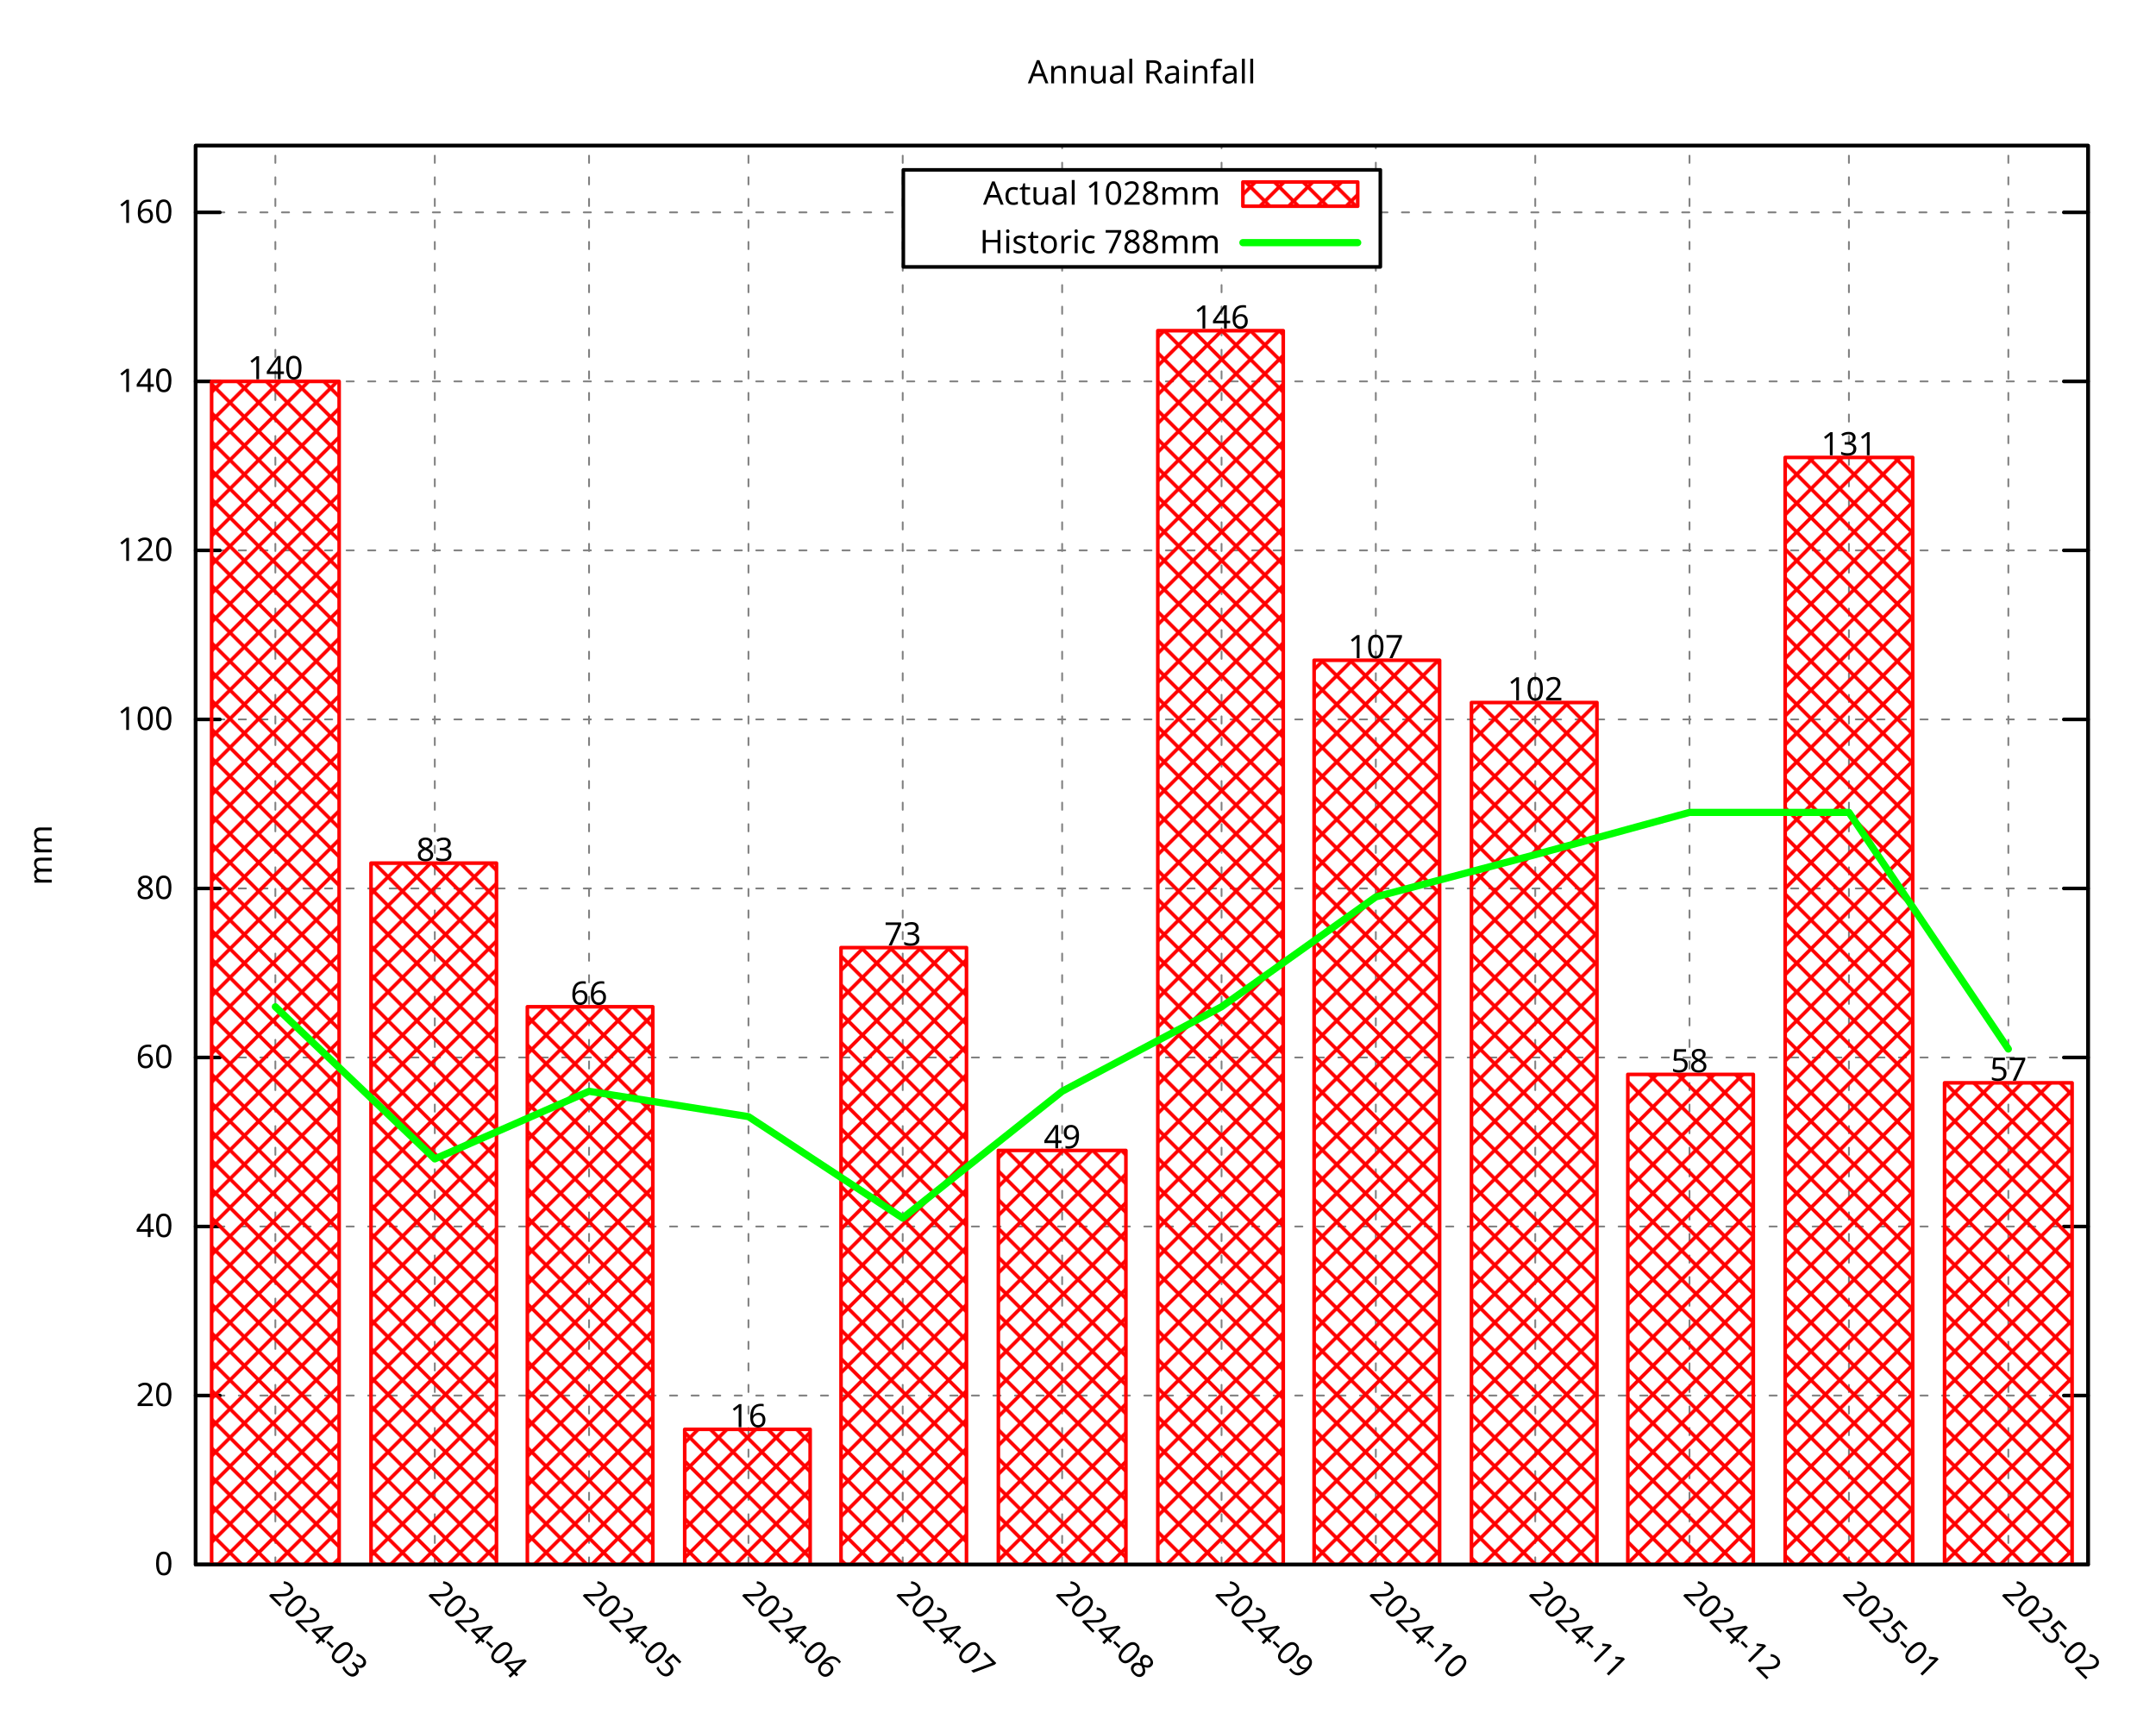
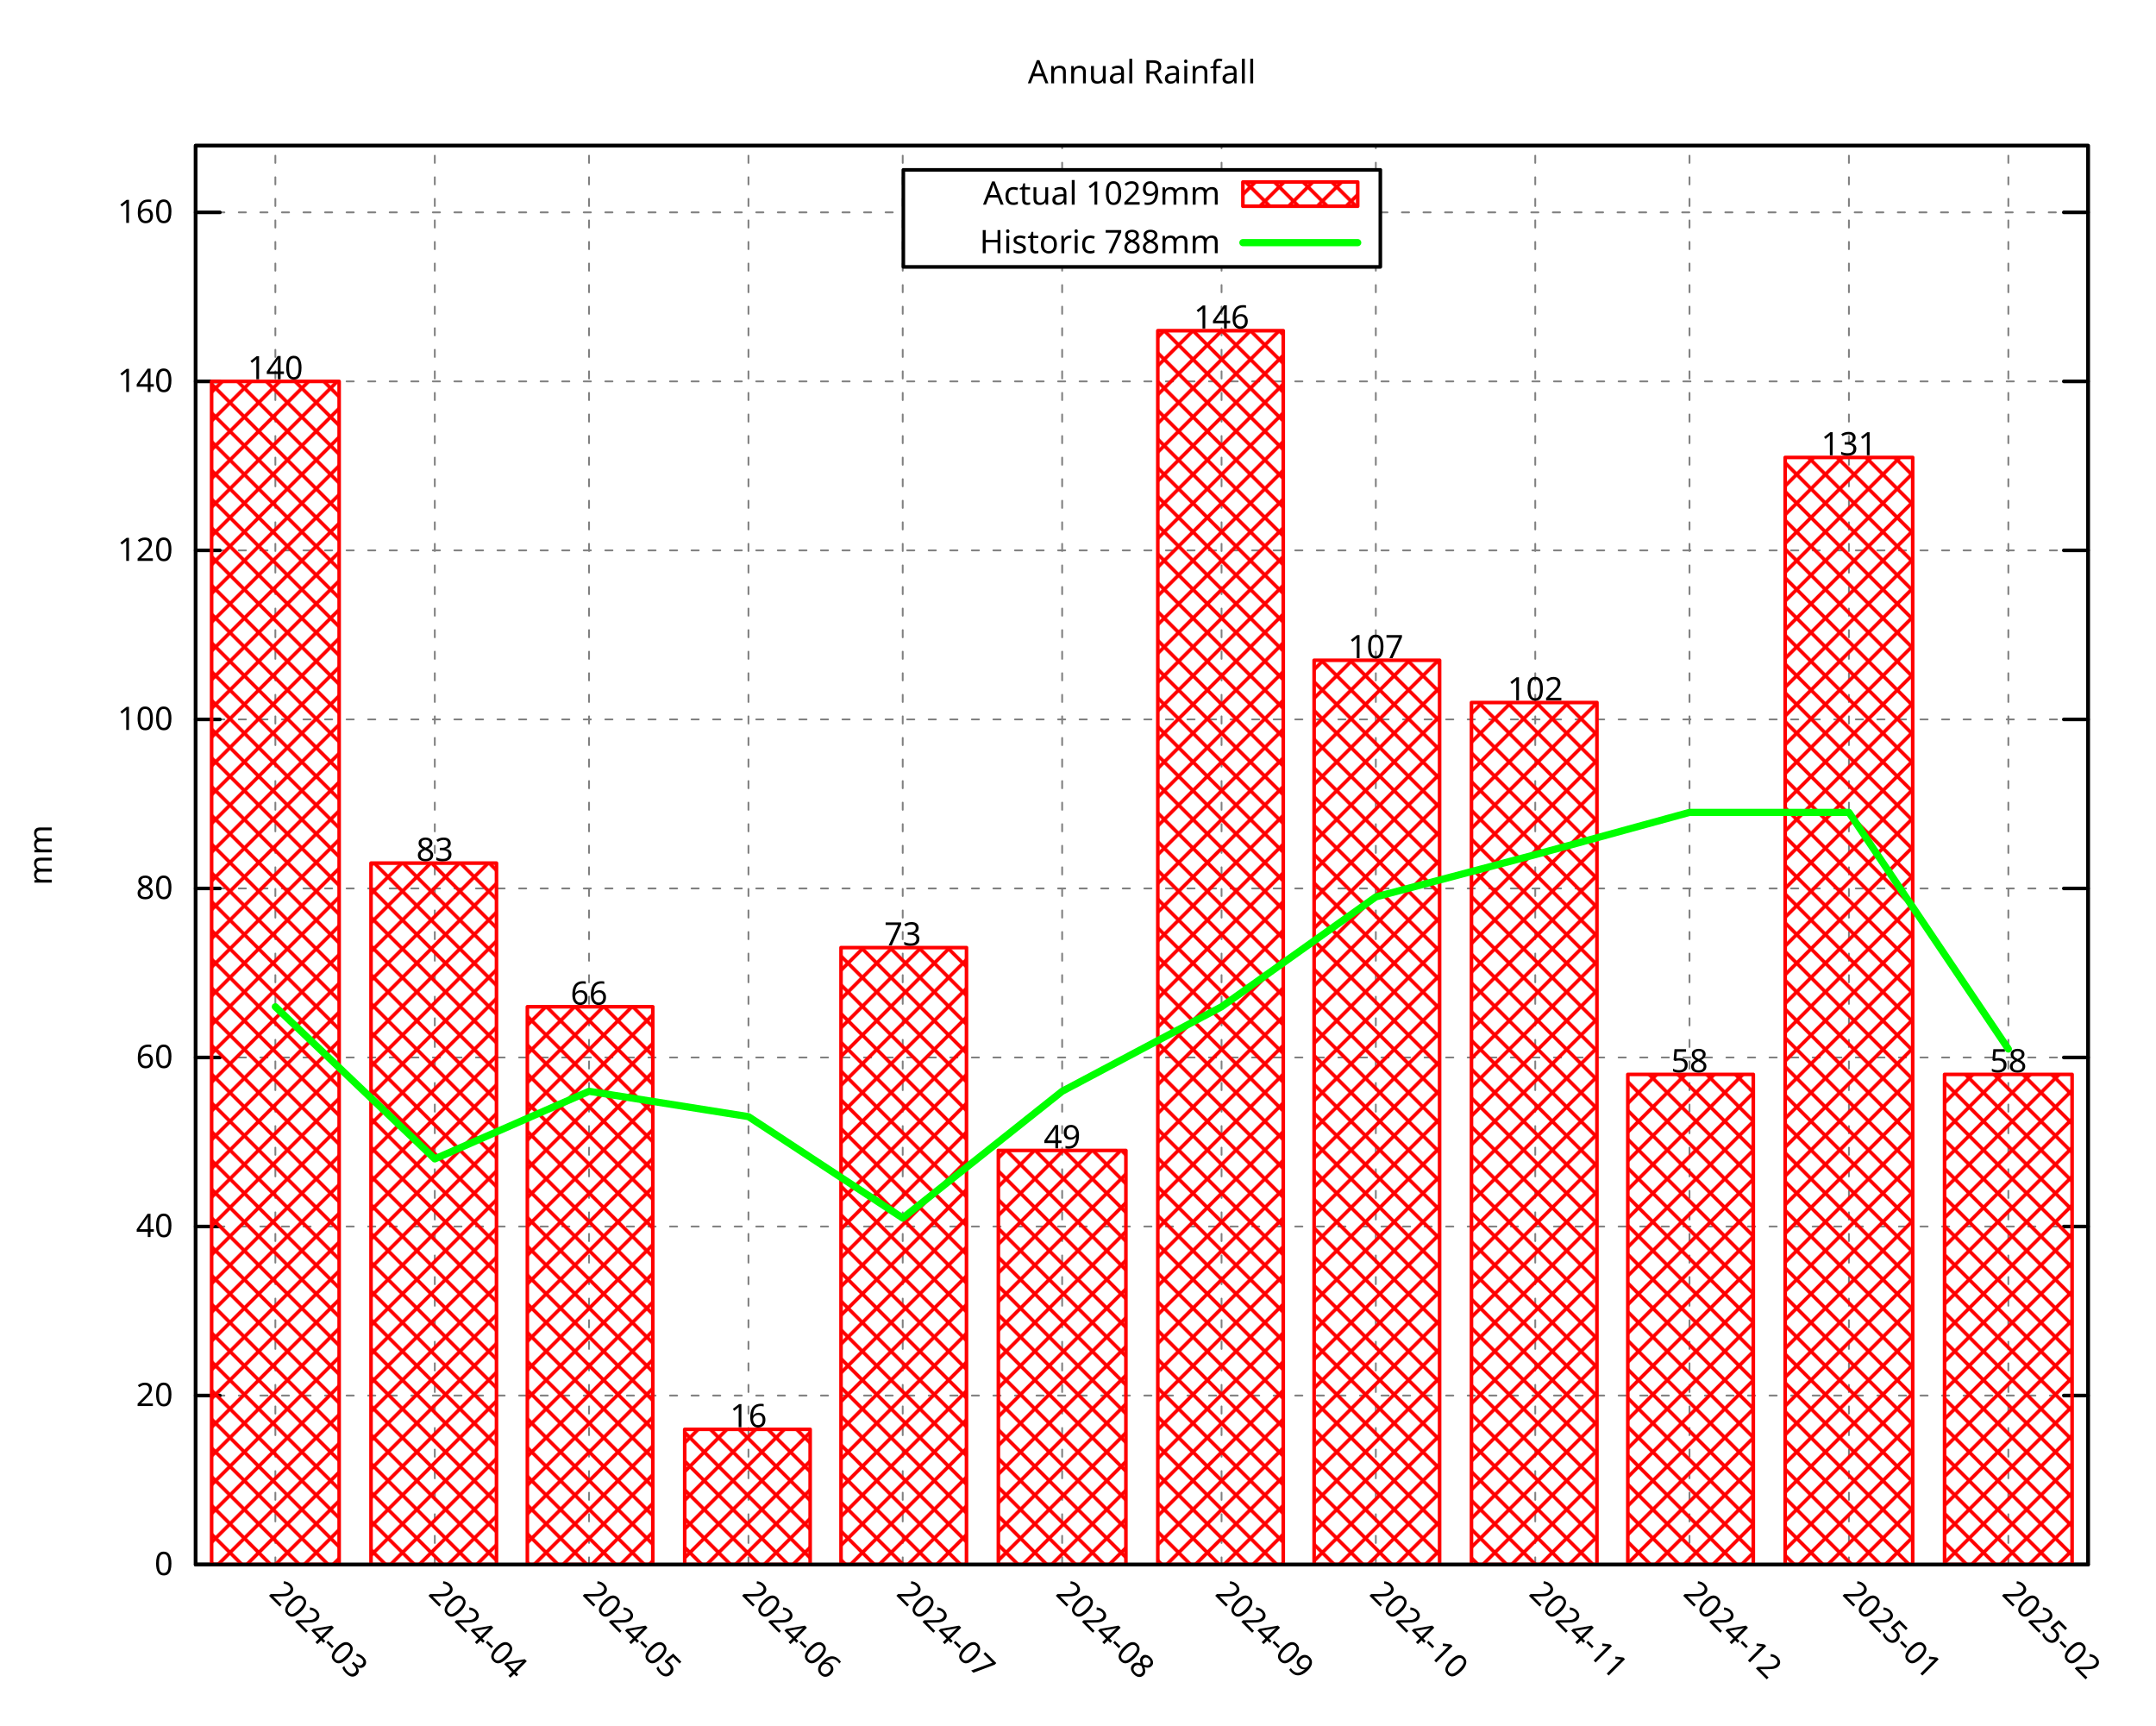
<svg xmlns="http://www.w3.org/2000/svg" xmlns:xlink="http://www.w3.org/1999/xlink" width="600" height="480" viewBox="0 0 600 480">
  <g id="gnuplot_canvas">
    <rect x="0" y="0" width="600" height="480" fill="none" />
    <defs>
      <circle id="gpDot" r="0.5" stroke-width="0.5" stroke="currentColor" />
      <path id="gpPt0" stroke-width="0.296" stroke="currentColor" d="M-1,0 h2 M0,-1 v2" />
      <path id="gpPt1" stroke-width="0.296" stroke="currentColor" d="M-1,-1 L1,1 M1,-1 L-1,1" />
      <path id="gpPt2" stroke-width="0.296" stroke="currentColor" d="M-1,0 L1,0 M0,-1 L0,1 M-1,-1 L1,1 M-1,1 L1,-1" />
      <rect id="gpPt3" stroke-width="0.296" stroke="currentColor" x="-1" y="-1" width="2" height="2" />
      <rect id="gpPt4" stroke-width="0.296" stroke="currentColor" fill="currentColor" x="-1" y="-1" width="2" height="2" />
      <circle id="gpPt5" stroke-width="0.296" stroke="currentColor" cx="0" cy="0" r="1" />
      <use xlink:href="#gpPt5" id="gpPt6" fill="currentColor" stroke="none" />
      <path id="gpPt7" stroke-width="0.296" stroke="currentColor" d="M0,-1.33 L-1.33,0.67 L1.33,0.67 z" />
      <use xlink:href="#gpPt7" id="gpPt8" fill="currentColor" stroke="none" />
      <use xlink:href="#gpPt7" id="gpPt9" stroke="currentColor" transform="rotate(180)" />
      <use xlink:href="#gpPt9" id="gpPt10" fill="currentColor" stroke="none" />
      <use xlink:href="#gpPt3" id="gpPt11" stroke="currentColor" transform="rotate(45)" />
      <use xlink:href="#gpPt11" id="gpPt12" fill="currentColor" stroke="none" />
      <path id="gpPt13" stroke-width="0.296" stroke="currentColor" d="M0,1.330 L1.265,0.411 L0.782,-1.067 L-0.782,-1.076 L-1.265,0.411 z" />
      <use xlink:href="#gpPt13" id="gpPt14" fill="currentColor" stroke="none" />
      <filter id="textbox" filterUnits="objectBoundingBox" x="0" y="0" height="1" width="1">
        <feFlood flood-color="white" flood-opacity="1" result="bgnd" />
        <feComposite in="SourceGraphic" in2="bgnd" operator="atop" />
      </filter>
      <filter id="greybox" filterUnits="objectBoundingBox" x="0" y="0" height="1" width="1">
        <feFlood flood-color="lightgrey" flood-opacity="1" result="grey" />
        <feComposite in="SourceGraphic" in2="grey" operator="atop" />
      </filter>
    </defs>
    <g fill="none" color="white" stroke="currentColor" stroke-width="1.00" stroke-linecap="round" stroke-linejoin="round">
</g>
    <g fill="none" color="black" stroke="currentColor" stroke-width="1.00" stroke-linecap="round" stroke-linejoin="round">
</g>
    <g fill="none" color="black" stroke="black" stroke-width="0.50" stroke-linecap="round" stroke-linejoin="round">
</g>
    <g fill="none" color="gray" stroke="currentColor" stroke-width="0.50" stroke-linecap="round" stroke-linejoin="round">
      <path stroke="gray" stroke-dasharray="2,4" class="gridline" d="M54.45,435.32 L581.09,435.32  " />
    </g>
    <g fill="none" color="gray" stroke="gray" stroke-width="1.00" stroke-linecap="round" stroke-linejoin="round">
</g>
    <g fill="none" color="black" stroke="currentColor" stroke-width="1.00" stroke-linecap="round" stroke-linejoin="round">
      <path stroke="black" d="M54.45,435.32 L61.20,435.32 M581.09,435.32 L574.34,435.32  " />
      <g transform="translate(48.15,438.25)" stroke="none" fill="black" font-family="Droid Sans" font-size="9.00" text-anchor="end">
        <text>
          <tspan font-family="Droid Sans"> 0</tspan>
        </text>
      </g>
    </g>
    <g fill="none" color="black" stroke="currentColor" stroke-width="1.00" stroke-linecap="round" stroke-linejoin="round">
</g>
    <g fill="none" color="black" stroke="black" stroke-width="0.50" stroke-linecap="round" stroke-linejoin="round">
</g>
    <g fill="none" color="gray" stroke="currentColor" stroke-width="0.50" stroke-linecap="round" stroke-linejoin="round">
      <path stroke="gray" stroke-dasharray="2,4" class="gridline" d="M54.45,388.29 L581.09,388.29  " />
    </g>
    <g fill="none" color="gray" stroke="gray" stroke-width="1.00" stroke-linecap="round" stroke-linejoin="round">
</g>
    <g fill="none" color="black" stroke="currentColor" stroke-width="1.00" stroke-linecap="round" stroke-linejoin="round">
      <path stroke="black" d="M54.45,388.29 L61.20,388.29 M581.09,388.29 L574.34,388.29  " />
      <g transform="translate(48.15,391.22)" stroke="none" fill="black" font-family="Droid Sans" font-size="9.00" text-anchor="end">
        <text>
          <tspan font-family="Droid Sans"> 20</tspan>
        </text>
      </g>
    </g>
    <g fill="none" color="black" stroke="currentColor" stroke-width="1.00" stroke-linecap="round" stroke-linejoin="round">
</g>
    <g fill="none" color="black" stroke="black" stroke-width="0.50" stroke-linecap="round" stroke-linejoin="round">
</g>
    <g fill="none" color="gray" stroke="currentColor" stroke-width="0.50" stroke-linecap="round" stroke-linejoin="round">
      <path stroke="gray" stroke-dasharray="2,4" class="gridline" d="M54.45,341.26 L581.09,341.26  " />
    </g>
    <g fill="none" color="gray" stroke="gray" stroke-width="1.00" stroke-linecap="round" stroke-linejoin="round">
</g>
    <g fill="none" color="black" stroke="currentColor" stroke-width="1.00" stroke-linecap="round" stroke-linejoin="round">
      <path stroke="black" d="M54.45,341.26 L61.20,341.26 M581.09,341.26 L574.34,341.26  " />
      <g transform="translate(48.15,344.19)" stroke="none" fill="black" font-family="Droid Sans" font-size="9.00" text-anchor="end">
        <text>
          <tspan font-family="Droid Sans"> 40</tspan>
        </text>
      </g>
    </g>
    <g fill="none" color="black" stroke="currentColor" stroke-width="1.00" stroke-linecap="round" stroke-linejoin="round">
</g>
    <g fill="none" color="black" stroke="black" stroke-width="0.50" stroke-linecap="round" stroke-linejoin="round">
</g>
    <g fill="none" color="gray" stroke="currentColor" stroke-width="0.50" stroke-linecap="round" stroke-linejoin="round">
      <path stroke="gray" stroke-dasharray="2,4" class="gridline" d="M54.45,294.23 L581.09,294.23  " />
    </g>
    <g fill="none" color="gray" stroke="gray" stroke-width="1.00" stroke-linecap="round" stroke-linejoin="round">
</g>
    <g fill="none" color="black" stroke="currentColor" stroke-width="1.00" stroke-linecap="round" stroke-linejoin="round">
      <path stroke="black" d="M54.45,294.23 L61.20,294.23 M581.09,294.23 L574.34,294.23  " />
      <g transform="translate(48.15,297.16)" stroke="none" fill="black" font-family="Droid Sans" font-size="9.00" text-anchor="end">
        <text>
          <tspan font-family="Droid Sans"> 60</tspan>
        </text>
      </g>
    </g>
    <g fill="none" color="black" stroke="currentColor" stroke-width="1.00" stroke-linecap="round" stroke-linejoin="round">
</g>
    <g fill="none" color="black" stroke="black" stroke-width="0.50" stroke-linecap="round" stroke-linejoin="round">
</g>
    <g fill="none" color="gray" stroke="currentColor" stroke-width="0.50" stroke-linecap="round" stroke-linejoin="round">
      <path stroke="gray" stroke-dasharray="2,4" class="gridline" d="M54.45,247.20 L581.09,247.20  " />
    </g>
    <g fill="none" color="gray" stroke="gray" stroke-width="1.00" stroke-linecap="round" stroke-linejoin="round">
</g>
    <g fill="none" color="black" stroke="currentColor" stroke-width="1.00" stroke-linecap="round" stroke-linejoin="round">
      <path stroke="black" d="M54.45,247.20 L61.20,247.20 M581.09,247.20 L574.34,247.20  " />
      <g transform="translate(48.15,250.13)" stroke="none" fill="black" font-family="Droid Sans" font-size="9.00" text-anchor="end">
        <text>
          <tspan font-family="Droid Sans"> 80</tspan>
        </text>
      </g>
    </g>
    <g fill="none" color="black" stroke="currentColor" stroke-width="1.00" stroke-linecap="round" stroke-linejoin="round">
</g>
    <g fill="none" color="black" stroke="black" stroke-width="0.50" stroke-linecap="round" stroke-linejoin="round">
</g>
    <g fill="none" color="gray" stroke="currentColor" stroke-width="0.50" stroke-linecap="round" stroke-linejoin="round">
      <path stroke="gray" stroke-dasharray="2,4" class="gridline" d="M54.45,200.17 L581.09,200.17  " />
    </g>
    <g fill="none" color="gray" stroke="gray" stroke-width="1.00" stroke-linecap="round" stroke-linejoin="round">
</g>
    <g fill="none" color="black" stroke="currentColor" stroke-width="1.00" stroke-linecap="round" stroke-linejoin="round">
      <path stroke="black" d="M54.45,200.17 L61.20,200.17 M581.09,200.17 L574.34,200.17  " />
      <g transform="translate(48.15,203.10)" stroke="none" fill="black" font-family="Droid Sans" font-size="9.00" text-anchor="end">
        <text>
          <tspan font-family="Droid Sans"> 100</tspan>
        </text>
      </g>
    </g>
    <g fill="none" color="black" stroke="currentColor" stroke-width="1.00" stroke-linecap="round" stroke-linejoin="round">
</g>
    <g fill="none" color="black" stroke="black" stroke-width="0.50" stroke-linecap="round" stroke-linejoin="round">
</g>
    <g fill="none" color="gray" stroke="currentColor" stroke-width="0.50" stroke-linecap="round" stroke-linejoin="round">
      <path stroke="gray" stroke-dasharray="2,4" class="gridline" d="M54.45,153.14 L581.09,153.14  " />
    </g>
    <g fill="none" color="gray" stroke="gray" stroke-width="1.00" stroke-linecap="round" stroke-linejoin="round">
</g>
    <g fill="none" color="black" stroke="currentColor" stroke-width="1.00" stroke-linecap="round" stroke-linejoin="round">
      <path stroke="black" d="M54.45,153.14 L61.20,153.14 M581.09,153.14 L574.34,153.14  " />
      <g transform="translate(48.15,156.07)" stroke="none" fill="black" font-family="Droid Sans" font-size="9.00" text-anchor="end">
        <text>
          <tspan font-family="Droid Sans"> 120</tspan>
        </text>
      </g>
    </g>
    <g fill="none" color="black" stroke="currentColor" stroke-width="1.00" stroke-linecap="round" stroke-linejoin="round">
</g>
    <g fill="none" color="black" stroke="black" stroke-width="0.50" stroke-linecap="round" stroke-linejoin="round">
</g>
    <g fill="none" color="gray" stroke="currentColor" stroke-width="0.50" stroke-linecap="round" stroke-linejoin="round">
      <path stroke="gray" stroke-dasharray="2,4" class="gridline" d="M54.45,106.12 L581.09,106.12  " />
    </g>
    <g fill="none" color="gray" stroke="gray" stroke-width="1.00" stroke-linecap="round" stroke-linejoin="round">
</g>
    <g fill="none" color="black" stroke="currentColor" stroke-width="1.00" stroke-linecap="round" stroke-linejoin="round">
      <path stroke="black" d="M54.45,106.12 L61.20,106.12 M581.09,106.12 L574.34,106.12  " />
      <g transform="translate(48.15,109.05)" stroke="none" fill="black" font-family="Droid Sans" font-size="9.00" text-anchor="end">
        <text>
          <tspan font-family="Droid Sans"> 140</tspan>
        </text>
      </g>
    </g>
    <g fill="none" color="black" stroke="currentColor" stroke-width="1.00" stroke-linecap="round" stroke-linejoin="round">
</g>
    <g fill="none" color="black" stroke="black" stroke-width="0.50" stroke-linecap="round" stroke-linejoin="round">
</g>
    <g fill="none" color="gray" stroke="currentColor" stroke-width="0.50" stroke-linecap="round" stroke-linejoin="round">
      <path stroke="gray" stroke-dasharray="2,4" class="gridline" d="M54.45,59.09 L251.39,59.09 M384.14,59.09 L581.09,59.09  " />
    </g>
    <g fill="none" color="gray" stroke="gray" stroke-width="1.00" stroke-linecap="round" stroke-linejoin="round">
</g>
    <g fill="none" color="black" stroke="currentColor" stroke-width="1.00" stroke-linecap="round" stroke-linejoin="round">
      <path stroke="black" d="M54.45,59.09 L61.20,59.09 M581.09,59.09 L574.34,59.09  " />
      <g transform="translate(48.15,62.02)" stroke="none" fill="black" font-family="Droid Sans" font-size="9.00" text-anchor="end">
        <text>
          <tspan font-family="Droid Sans"> 160</tspan>
        </text>
      </g>
    </g>
    <g fill="none" color="black" stroke="currentColor" stroke-width="1.00" stroke-linecap="round" stroke-linejoin="round">
</g>
    <g fill="none" color="black" stroke="black" stroke-width="0.50" stroke-linecap="round" stroke-linejoin="round">
</g>
    <g fill="none" color="gray" stroke="currentColor" stroke-width="0.50" stroke-linecap="round" stroke-linejoin="round">
      <path stroke="gray" stroke-dasharray="2,4" class="gridline" d="M76.63,435.32 L76.63,40.51  " />
    </g>
    <g fill="none" color="gray" stroke="gray" stroke-width="1.00" stroke-linecap="round" stroke-linejoin="round">
</g>
    <g fill="none" color="black" stroke="currentColor" stroke-width="1.00" stroke-linecap="round" stroke-linejoin="round">
      <path stroke="black" d="M76.63,435.32 M76.63,40.51  " />
      <g transform="translate(74.56,443.69) rotate(45.00)" stroke="none" fill="black" font-family="Droid Sans" font-size="9.00" text-anchor="start">
        <text>
          <tspan font-family="Droid Sans">2024-03</tspan>
        </text>
      </g>
    </g>
    <g fill="none" color="black" stroke="currentColor" stroke-width="1.00" stroke-linecap="round" stroke-linejoin="round">
</g>
    <g fill="none" color="black" stroke="black" stroke-width="0.50" stroke-linecap="round" stroke-linejoin="round">
</g>
    <g fill="none" color="gray" stroke="currentColor" stroke-width="0.50" stroke-linecap="round" stroke-linejoin="round">
      <path stroke="gray" stroke-dasharray="2,4" class="gridline" d="M121.00,435.32 L121.00,40.51  " />
    </g>
    <g fill="none" color="gray" stroke="gray" stroke-width="1.00" stroke-linecap="round" stroke-linejoin="round">
</g>
    <g fill="none" color="black" stroke="currentColor" stroke-width="1.00" stroke-linecap="round" stroke-linejoin="round">
      <path stroke="black" d="M121.00,435.32 M121.00,40.51  " />
      <g transform="translate(118.93,443.69) rotate(45.00)" stroke="none" fill="black" font-family="Droid Sans" font-size="9.00" text-anchor="start">
        <text>
          <tspan font-family="Droid Sans">2024-04</tspan>
        </text>
      </g>
    </g>
    <g fill="none" color="black" stroke="currentColor" stroke-width="1.00" stroke-linecap="round" stroke-linejoin="round">
</g>
    <g fill="none" color="black" stroke="black" stroke-width="0.50" stroke-linecap="round" stroke-linejoin="round">
</g>
    <g fill="none" color="gray" stroke="currentColor" stroke-width="0.50" stroke-linecap="round" stroke-linejoin="round">
      <path stroke="gray" stroke-dasharray="2,4" class="gridline" d="M163.93,435.32 L163.93,40.51  " />
    </g>
    <g fill="none" color="gray" stroke="gray" stroke-width="1.00" stroke-linecap="round" stroke-linejoin="round">
</g>
    <g fill="none" color="black" stroke="currentColor" stroke-width="1.00" stroke-linecap="round" stroke-linejoin="round">
      <path stroke="black" d="M163.93,435.32 M163.93,40.51  " />
      <g transform="translate(161.86,443.69) rotate(45.00)" stroke="none" fill="black" font-family="Droid Sans" font-size="9.00" text-anchor="start">
        <text>
          <tspan font-family="Droid Sans">2024-05</tspan>
        </text>
      </g>
    </g>
    <g fill="none" color="black" stroke="currentColor" stroke-width="1.00" stroke-linecap="round" stroke-linejoin="round">
</g>
    <g fill="none" color="black" stroke="black" stroke-width="0.50" stroke-linecap="round" stroke-linejoin="round">
</g>
    <g fill="none" color="gray" stroke="currentColor" stroke-width="0.50" stroke-linecap="round" stroke-linejoin="round">
      <path stroke="gray" stroke-dasharray="2,4" class="gridline" d="M208.29,435.32 L208.29,40.51  " />
    </g>
    <g fill="none" color="gray" stroke="gray" stroke-width="1.00" stroke-linecap="round" stroke-linejoin="round">
</g>
    <g fill="none" color="black" stroke="currentColor" stroke-width="1.00" stroke-linecap="round" stroke-linejoin="round">
      <path stroke="black" d="M208.29,435.32 M208.29,40.51  " />
      <g transform="translate(206.22,443.69) rotate(45.00)" stroke="none" fill="black" font-family="Droid Sans" font-size="9.00" text-anchor="start">
        <text>
          <tspan font-family="Droid Sans">2024-06</tspan>
        </text>
      </g>
    </g>
    <g fill="none" color="black" stroke="currentColor" stroke-width="1.00" stroke-linecap="round" stroke-linejoin="round">
</g>
    <g fill="none" color="black" stroke="black" stroke-width="0.50" stroke-linecap="round" stroke-linejoin="round">
</g>
    <g fill="none" color="gray" stroke="currentColor" stroke-width="0.50" stroke-linecap="round" stroke-linejoin="round">
      <path stroke="gray" stroke-dasharray="2,4" class="gridline" d="M251.22,435.32 L251.22,40.51  " />
    </g>
    <g fill="none" color="gray" stroke="gray" stroke-width="1.00" stroke-linecap="round" stroke-linejoin="round">
</g>
    <g fill="none" color="black" stroke="currentColor" stroke-width="1.00" stroke-linecap="round" stroke-linejoin="round">
      <path stroke="black" d="M251.22,435.32 M251.22,40.51  " />
      <g transform="translate(249.15,443.69) rotate(45.00)" stroke="none" fill="black" font-family="Droid Sans" font-size="9.00" text-anchor="start">
        <text>
          <tspan font-family="Droid Sans">2024-07</tspan>
        </text>
      </g>
    </g>
    <g fill="none" color="black" stroke="currentColor" stroke-width="1.00" stroke-linecap="round" stroke-linejoin="round">
</g>
    <g fill="none" color="black" stroke="black" stroke-width="0.50" stroke-linecap="round" stroke-linejoin="round">
</g>
    <g fill="none" color="gray" stroke="currentColor" stroke-width="0.50" stroke-linecap="round" stroke-linejoin="round">
      <path stroke="gray" stroke-dasharray="2,4" class="gridline" d="M295.59,435.32 L295.59,74.26 M295.59,47.26 L295.59,40.51  " />
    </g>
    <g fill="none" color="gray" stroke="gray" stroke-width="1.00" stroke-linecap="round" stroke-linejoin="round">
</g>
    <g fill="none" color="black" stroke="currentColor" stroke-width="1.00" stroke-linecap="round" stroke-linejoin="round">
      <path stroke="black" d="M295.59,435.32 M295.59,40.51  " />
      <g transform="translate(293.52,443.69) rotate(45.00)" stroke="none" fill="black" font-family="Droid Sans" font-size="9.00" text-anchor="start">
        <text>
          <tspan font-family="Droid Sans">2024-08</tspan>
        </text>
      </g>
    </g>
    <g fill="none" color="black" stroke="currentColor" stroke-width="1.00" stroke-linecap="round" stroke-linejoin="round">
</g>
    <g fill="none" color="black" stroke="black" stroke-width="0.50" stroke-linecap="round" stroke-linejoin="round">
</g>
    <g fill="none" color="gray" stroke="currentColor" stroke-width="0.50" stroke-linecap="round" stroke-linejoin="round">
      <path stroke="gray" stroke-dasharray="2,4" class="gridline" d="M339.95,435.32 L339.95,74.26 M339.95,47.26 L339.95,40.51  " />
    </g>
    <g fill="none" color="gray" stroke="gray" stroke-width="1.00" stroke-linecap="round" stroke-linejoin="round">
</g>
    <g fill="none" color="black" stroke="currentColor" stroke-width="1.00" stroke-linecap="round" stroke-linejoin="round">
      <path stroke="black" d="M339.95,435.32 M339.95,40.51  " />
      <g transform="translate(337.88,443.69) rotate(45.00)" stroke="none" fill="black" font-family="Droid Sans" font-size="9.00" text-anchor="start">
        <text>
          <tspan font-family="Droid Sans">2024-09</tspan>
        </text>
      </g>
    </g>
    <g fill="none" color="black" stroke="currentColor" stroke-width="1.00" stroke-linecap="round" stroke-linejoin="round">
</g>
    <g fill="none" color="black" stroke="black" stroke-width="0.50" stroke-linecap="round" stroke-linejoin="round">
</g>
    <g fill="none" color="gray" stroke="currentColor" stroke-width="0.50" stroke-linecap="round" stroke-linejoin="round">
      <path stroke="gray" stroke-dasharray="2,4" class="gridline" d="M382.88,435.32 L382.88,74.26 M382.88,47.26 L382.88,40.51  " />
    </g>
    <g fill="none" color="gray" stroke="gray" stroke-width="1.00" stroke-linecap="round" stroke-linejoin="round">
</g>
    <g fill="none" color="black" stroke="currentColor" stroke-width="1.00" stroke-linecap="round" stroke-linejoin="round">
      <path stroke="black" d="M382.88,435.32 M382.88,40.51  " />
      <g transform="translate(380.81,443.69) rotate(45.00)" stroke="none" fill="black" font-family="Droid Sans" font-size="9.00" text-anchor="start">
        <text>
          <tspan font-family="Droid Sans">2024-10</tspan>
        </text>
      </g>
    </g>
    <g fill="none" color="black" stroke="currentColor" stroke-width="1.00" stroke-linecap="round" stroke-linejoin="round">
</g>
    <g fill="none" color="black" stroke="black" stroke-width="0.50" stroke-linecap="round" stroke-linejoin="round">
</g>
    <g fill="none" color="gray" stroke="currentColor" stroke-width="0.50" stroke-linecap="round" stroke-linejoin="round">
      <path stroke="gray" stroke-dasharray="2,4" class="gridline" d="M427.25,435.32 L427.25,40.51  " />
    </g>
    <g fill="none" color="gray" stroke="gray" stroke-width="1.00" stroke-linecap="round" stroke-linejoin="round">
</g>
    <g fill="none" color="black" stroke="currentColor" stroke-width="1.00" stroke-linecap="round" stroke-linejoin="round">
      <path stroke="black" d="M427.25,435.32 M427.25,40.51  " />
      <g transform="translate(425.18,443.69) rotate(45.00)" stroke="none" fill="black" font-family="Droid Sans" font-size="9.00" text-anchor="start">
        <text>
          <tspan font-family="Droid Sans">2024-11</tspan>
        </text>
      </g>
    </g>
    <g fill="none" color="black" stroke="currentColor" stroke-width="1.00" stroke-linecap="round" stroke-linejoin="round">
</g>
    <g fill="none" color="black" stroke="black" stroke-width="0.50" stroke-linecap="round" stroke-linejoin="round">
</g>
    <g fill="none" color="gray" stroke="currentColor" stroke-width="0.50" stroke-linecap="round" stroke-linejoin="round">
      <path stroke="gray" stroke-dasharray="2,4" class="gridline" d="M470.18,435.32 L470.18,40.51  " />
    </g>
    <g fill="none" color="gray" stroke="gray" stroke-width="1.00" stroke-linecap="round" stroke-linejoin="round">
</g>
    <g fill="none" color="black" stroke="currentColor" stroke-width="1.00" stroke-linecap="round" stroke-linejoin="round">
      <path stroke="black" d="M470.18,435.32 M470.18,40.51  " />
      <g transform="translate(468.11,443.69) rotate(45.00)" stroke="none" fill="black" font-family="Droid Sans" font-size="9.00" text-anchor="start">
        <text>
          <tspan font-family="Droid Sans">2024-12</tspan>
        </text>
      </g>
    </g>
    <g fill="none" color="black" stroke="currentColor" stroke-width="1.00" stroke-linecap="round" stroke-linejoin="round">
</g>
    <g fill="none" color="black" stroke="black" stroke-width="0.50" stroke-linecap="round" stroke-linejoin="round">
</g>
    <g fill="none" color="gray" stroke="currentColor" stroke-width="0.50" stroke-linecap="round" stroke-linejoin="round">
      <path stroke="gray" stroke-dasharray="2,4" class="gridline" d="M514.54,435.32 L514.54,40.51  " />
    </g>
    <g fill="none" color="gray" stroke="gray" stroke-width="1.00" stroke-linecap="round" stroke-linejoin="round">
</g>
    <g fill="none" color="black" stroke="currentColor" stroke-width="1.00" stroke-linecap="round" stroke-linejoin="round">
      <path stroke="black" d="M514.54,435.32 M514.54,40.51  " />
      <g transform="translate(512.47,443.69) rotate(45.00)" stroke="none" fill="black" font-family="Droid Sans" font-size="9.00" text-anchor="start">
        <text>
          <tspan font-family="Droid Sans">2025-01</tspan>
        </text>
      </g>
    </g>
    <g fill="none" color="black" stroke="currentColor" stroke-width="1.00" stroke-linecap="round" stroke-linejoin="round">
</g>
    <g fill="none" color="black" stroke="black" stroke-width="0.50" stroke-linecap="round" stroke-linejoin="round">
</g>
    <g fill="none" color="gray" stroke="currentColor" stroke-width="0.50" stroke-linecap="round" stroke-linejoin="round">
      <path stroke="gray" stroke-dasharray="2,4" class="gridline" d="M558.91,435.32 L558.91,40.51  " />
    </g>
    <g fill="none" color="gray" stroke="gray" stroke-width="1.00" stroke-linecap="round" stroke-linejoin="round">
</g>
    <g fill="none" color="black" stroke="currentColor" stroke-width="1.00" stroke-linecap="round" stroke-linejoin="round">
      <path stroke="black" d="M558.91,435.32 M558.91,40.51  " />
      <g transform="translate(556.84,443.69) rotate(45.00)" stroke="none" fill="black" font-family="Droid Sans" font-size="9.00" text-anchor="start">
        <text>
          <tspan font-family="Droid Sans">2025-02</tspan>
        </text>
      </g>
    </g>
    <g fill="none" color="black" stroke="currentColor" stroke-width="1.00" stroke-linecap="round" stroke-linejoin="round">
</g>
    <g fill="none" color="black" stroke="currentColor" stroke-width="1.00" stroke-linecap="round" stroke-linejoin="round">
      <path stroke="black" d="M54.45,40.51 L54.45,435.32 L581.09,435.32 L581.09,40.51 L54.45,40.51 Z  " />
    </g>
    <g fill="none" color="black" stroke="currentColor" stroke-width="1.00" stroke-linecap="round" stroke-linejoin="round">
</g>
    <g fill="none" color="black" stroke="currentColor" stroke-width="1.00" stroke-linecap="round" stroke-linejoin="round">
      <path stroke="black" d="M251.39,74.26 L251.39,47.26 L384.14,47.26 L384.14,74.26 L251.39,74.26 Z  " />
    </g>
    <g id="gnuplot_plot_1">
      <g fill="none" color="black" stroke="currentColor" stroke-width="1.00" stroke-linecap="round" stroke-linejoin="round">
        <g transform="translate(339.59,56.94)" stroke="none" fill="black" font-family="Droid Sans" font-size="9.00" text-anchor="end">
          <text>
-             <tspan font-family="Droid Sans">Actual 1028mm</tspan>
+             <tspan font-family="Droid Sans">Actual 1029mm</tspan>
          </text>
        </g>
      </g>
      <g fill="none" color="black" stroke="currentColor" stroke-width="1.00" stroke-linecap="round" stroke-linejoin="round">
        <defs>
          <pattern id="gpPat1" patternUnits="userSpaceOnUse" x="0" y="0" width="8" height="8">
            <path style="fill:none; stroke:rgb(255,0,0)" d="M0,0 L8,8 M0,8 L8,0" />
          </pattern>
        </defs>
        <g stroke="none" shape-rendering="crispEdges">
          <polygon fill="url(#gpPat1)" points="345.89,57.38 377.84,57.38 377.84,50.63 345.89,50.63 " />
        </g>
        <path stroke="rgb(255,   0,   0)" d="M345.89,57.38 L377.84,57.38 L377.84,50.64 L345.89,50.64 L345.89,57.38 Z  " />
      </g>
      <g fill="none" color="black" stroke="currentColor" stroke-width="1.00" stroke-linecap="round" stroke-linejoin="round">
        <defs>
          <pattern id="gpPat2" patternUnits="userSpaceOnUse" x="0" y="0" width="8" height="8">
            <path style="fill:none; stroke:rgb(255,0,0)" d="M0,0 L8,8 M0,8 L8,0" />
          </pattern>
        </defs>
        <g stroke="none" shape-rendering="crispEdges">
          <polygon fill="url(#gpPat2)" points="58.89,435.32 94.39,435.32 94.39,106.11 58.89,106.11 " />
        </g>
        <path stroke="rgb(255,   0,   0)" d="M58.89,435.32 L58.89,106.12 L94.38,106.12 L94.38,435.32 L58.89,435.32 Z  " />
        <g stroke="none" shape-rendering="crispEdges">
          <polygon fill="url(#gpPat2)" points="103.25,435.32 138.18,435.32 138.18,240.14 103.25,240.14 " />
        </g>
        <path stroke="rgb(255,   0,   0)" d="M103.25,435.32 L103.25,240.15 L138.17,240.15 L138.17,435.32 L103.25,435.32 Z  " />
        <g stroke="none" shape-rendering="crispEdges">
          <polygon fill="url(#gpPat2)" points="146.76,435.32 181.68,435.32 181.68,280.11 146.76,280.11 " />
        </g>
        <path stroke="rgb(255,   0,   0)" d="M146.76,435.32 L146.76,280.12 L181.67,280.12 L181.67,435.32 L146.76,435.32 Z  " />
        <g stroke="none" shape-rendering="crispEdges">
          <polygon fill="url(#gpPat2)" points="190.55,435.32 225.47,435.32 225.47,397.69 190.55,397.69 " />
        </g>
        <path stroke="rgb(255,   0,   0)" d="M190.55,435.32 L190.55,397.70 L225.46,397.70 L225.46,435.32 L190.55,435.32 Z  " />
        <g stroke="none" shape-rendering="crispEdges">
          <polygon fill="url(#gpPat2)" points="234.05,435.32 268.98,435.32 268.98,263.65 234.05,263.65 " />
        </g>
        <path stroke="rgb(255,   0,   0)" d="M234.05,435.32 L234.05,263.66 L268.97,263.66 L268.97,435.32 L234.05,435.32 Z  " />
        <g stroke="none" shape-rendering="crispEdges">
          <polygon fill="url(#gpPat2)" points="277.84,435.32 313.34,435.32 313.34,320.09 277.84,320.09 " />
        </g>
        <path stroke="rgb(255,   0,   0)" d="M277.84,435.32 L277.84,320.10 L313.33,320.10 L313.33,435.32 L277.84,435.32 Z  " />
        <g stroke="none" shape-rendering="crispEdges">
          <polygon fill="url(#gpPat2)" points="322.21,435.32 357.13,435.32 357.13,92.00 322.21,92.00 " />
        </g>
        <path stroke="rgb(255,   0,   0)" d="M322.21,435.32 L322.21,92.01 L357.12,92.01 L357.12,435.32 L322.21,435.32 Z  " />
        <g stroke="none" shape-rendering="crispEdges">
          <polygon fill="url(#gpPat2)" points="365.71,435.32 400.64,435.32 400.64,183.70 365.71,183.70 " />
        </g>
        <path stroke="rgb(255,   0,   0)" d="M365.71,435.32 L365.71,183.71 L400.63,183.71 L400.63,435.32 L365.71,435.32 Z  " />
        <g stroke="none" shape-rendering="crispEdges">
          <polygon fill="url(#gpPat2)" points="409.50,435.32 444.43,435.32 444.43,195.46 409.50,195.46 " />
        </g>
        <path stroke="rgb(255,   0,   0)" d="M409.50,435.32 L409.50,195.47 L444.42,195.47 L444.42,435.32 L409.50,435.32 Z  " />
        <g stroke="none" shape-rendering="crispEdges">
          <polygon fill="url(#gpPat2)" points="453.01,435.32 487.94,435.32 487.94,298.93 453.01,298.93 " />
        </g>
        <path stroke="rgb(255,   0,   0)" d="M453.01,435.32 L453.01,298.94 L487.93,298.94 L487.93,435.32 L453.01,435.32 Z  " />
        <g stroke="none" shape-rendering="crispEdges">
          <polygon fill="url(#gpPat2)" points="496.80,435.32 532.30,435.32 532.30,127.27 496.80,127.27 " />
        </g>
        <path stroke="rgb(255,   0,   0)" d="M496.80,435.32 L496.80,127.28 L532.29,127.28 L532.29,435.32 L496.80,435.32 Z  " />
        <g stroke="none" shape-rendering="crispEdges">
-           <polygon fill="url(#gpPat2)" points="541.16,435.32 576.66,435.32 576.66,301.28 541.16,301.28 " />
-         </g>
-         <path stroke="rgb(255,   0,   0)" d="M541.16,435.32 L541.16,301.29 L576.65,301.29 L576.65,435.32 L541.16,435.32 Z  " />
+           <polygon fill="url(#gpPat2)" points="541.16,435.32 576.66,435.32 576.66,298.93 541.16,298.93 " />
+         </g>
+         <path stroke="rgb(255,   0,   0)" d="M541.16,435.32 L541.16,298.94 L576.65,298.94 L576.65,435.32 L541.16,435.32 Z  " />
      </g>
    </g>
    <g id="gnuplot_plot_2" fill="none">
      <g fill="none" color="black" stroke="currentColor" stroke-width="1.00" stroke-linecap="round" stroke-linejoin="round">
        <g transform="translate(76.63,105.52)" stroke="none" fill="black" font-family="Droid Sans" font-size="9.00" text-anchor="middle">
          <text>
            <tspan font-family="Droid Sans">140</tspan>
          </text>
        </g>
        <g transform="translate(121.00,239.55)" stroke="none" fill="black" font-family="Droid Sans" font-size="9.00" text-anchor="middle">
          <text>
            <tspan font-family="Droid Sans">83</tspan>
          </text>
        </g>
        <g transform="translate(163.93,279.53)" stroke="none" fill="black" font-family="Droid Sans" font-size="9.00" text-anchor="middle">
          <text>
            <tspan font-family="Droid Sans">66</tspan>
          </text>
        </g>
        <g transform="translate(208.29,397.10)" stroke="none" fill="black" font-family="Droid Sans" font-size="9.00" text-anchor="middle">
          <text>
            <tspan font-family="Droid Sans">16</tspan>
          </text>
        </g>
        <g transform="translate(251.22,263.07)" stroke="none" fill="black" font-family="Droid Sans" font-size="9.00" text-anchor="middle">
          <text>
            <tspan font-family="Droid Sans">73</tspan>
          </text>
        </g>
        <g transform="translate(295.59,319.50)" stroke="none" fill="black" font-family="Droid Sans" font-size="9.00" text-anchor="middle">
          <text>
            <tspan font-family="Droid Sans">49</tspan>
          </text>
        </g>
        <g transform="translate(339.95,91.41)" stroke="none" fill="black" font-family="Droid Sans" font-size="9.00" text-anchor="middle">
          <text>
            <tspan font-family="Droid Sans">146</tspan>
          </text>
        </g>
        <g transform="translate(382.88,183.12)" stroke="none" fill="black" font-family="Droid Sans" font-size="9.00" text-anchor="middle">
          <text>
            <tspan font-family="Droid Sans">107</tspan>
          </text>
        </g>
        <g transform="translate(427.25,194.87)" stroke="none" fill="black" font-family="Droid Sans" font-size="9.00" text-anchor="middle">
          <text>
            <tspan font-family="Droid Sans">102</tspan>
          </text>
        </g>
        <g transform="translate(470.18,298.34)" stroke="none" fill="black" font-family="Droid Sans" font-size="9.00" text-anchor="middle">
          <text>
            <tspan font-family="Droid Sans">58</tspan>
          </text>
        </g>
        <g transform="translate(514.54,126.68)" stroke="none" fill="black" font-family="Droid Sans" font-size="9.00" text-anchor="middle">
          <text>
            <tspan font-family="Droid Sans">131</tspan>
          </text>
        </g>
-         <g transform="translate(558.91,300.69)" stroke="none" fill="black" font-family="Droid Sans" font-size="9.00" text-anchor="middle">
-           <text>
-             <tspan font-family="Droid Sans">57</tspan>
+         <g transform="translate(558.91,298.34)" stroke="none" fill="black" font-family="Droid Sans" font-size="9.00" text-anchor="middle">
+           <text>
+             <tspan font-family="Droid Sans">58</tspan>
          </text>
        </g>
      </g>
    </g>
    <g id="gnuplot_plot_3">
      <g fill="none" color="white" stroke="black" stroke-width="2.00" stroke-linecap="round" stroke-linejoin="round">
</g>
      <g fill="none" color="black" stroke="currentColor" stroke-width="2.00" stroke-linecap="round" stroke-linejoin="round">
        <g transform="translate(339.59,70.44)" stroke="none" fill="black" font-family="Droid Sans" font-size="9.00" text-anchor="end">
          <text>
            <tspan font-family="Droid Sans">Historic 788mm</tspan>
          </text>
        </g>
      </g>
      <g fill="none" color="black" stroke="currentColor" stroke-width="2.00" stroke-linecap="round" stroke-linejoin="round">
        <path stroke="rgb(  0, 255,   0)" d="M345.89,67.51 L377.84,67.51 M76.63,280.12 L121.00,322.45 L163.93,303.64 L208.29,310.69 L251.22,338.91 L295.59,303.64   L339.95,280.12 L382.88,249.55 L427.25,237.80 L470.18,226.04 L514.54,226.04 L558.91,291.88  " />
      </g>
    </g>
    <g fill="none" color="black" stroke="currentColor" stroke-width="2.00" stroke-linecap="round" stroke-linejoin="round">
</g>
    <g fill="none" color="black" stroke="black" stroke-width="1.00" stroke-linecap="round" stroke-linejoin="round">
</g>
    <g fill="none" color="black" stroke="currentColor" stroke-width="1.00" stroke-linecap="round" stroke-linejoin="round">
      <path stroke="black" d="M54.45,40.51 L54.45,435.32 L581.09,435.32 L581.09,40.51 L54.45,40.51 Z  " />
      <g transform="translate(14.39,237.92) rotate(270.00)" stroke="none" fill="black" font-family="Droid Sans" font-size="9.00" text-anchor="middle">
        <text>
          <tspan font-family="Droid Sans">mm</tspan>
        </text>
      </g>
    </g>
    <g fill="none" color="black" stroke="currentColor" stroke-width="1.00" stroke-linecap="round" stroke-linejoin="round">
</g>
    <g fill="none" color="black" stroke="currentColor" stroke-width="1.00" stroke-linecap="round" stroke-linejoin="round">
      <g transform="translate(317.77,23.19)" stroke="none" fill="black" font-family="Droid Sans" font-size="9.00" text-anchor="middle">
        <text>
          <tspan font-family="Droid Sans">Annual Rainfall</tspan>
        </text>
      </g>
    </g>
    <g fill="none" color="black" stroke="currentColor" stroke-width="1.00" stroke-linecap="round" stroke-linejoin="round">
</g>
  </g>
</svg>
